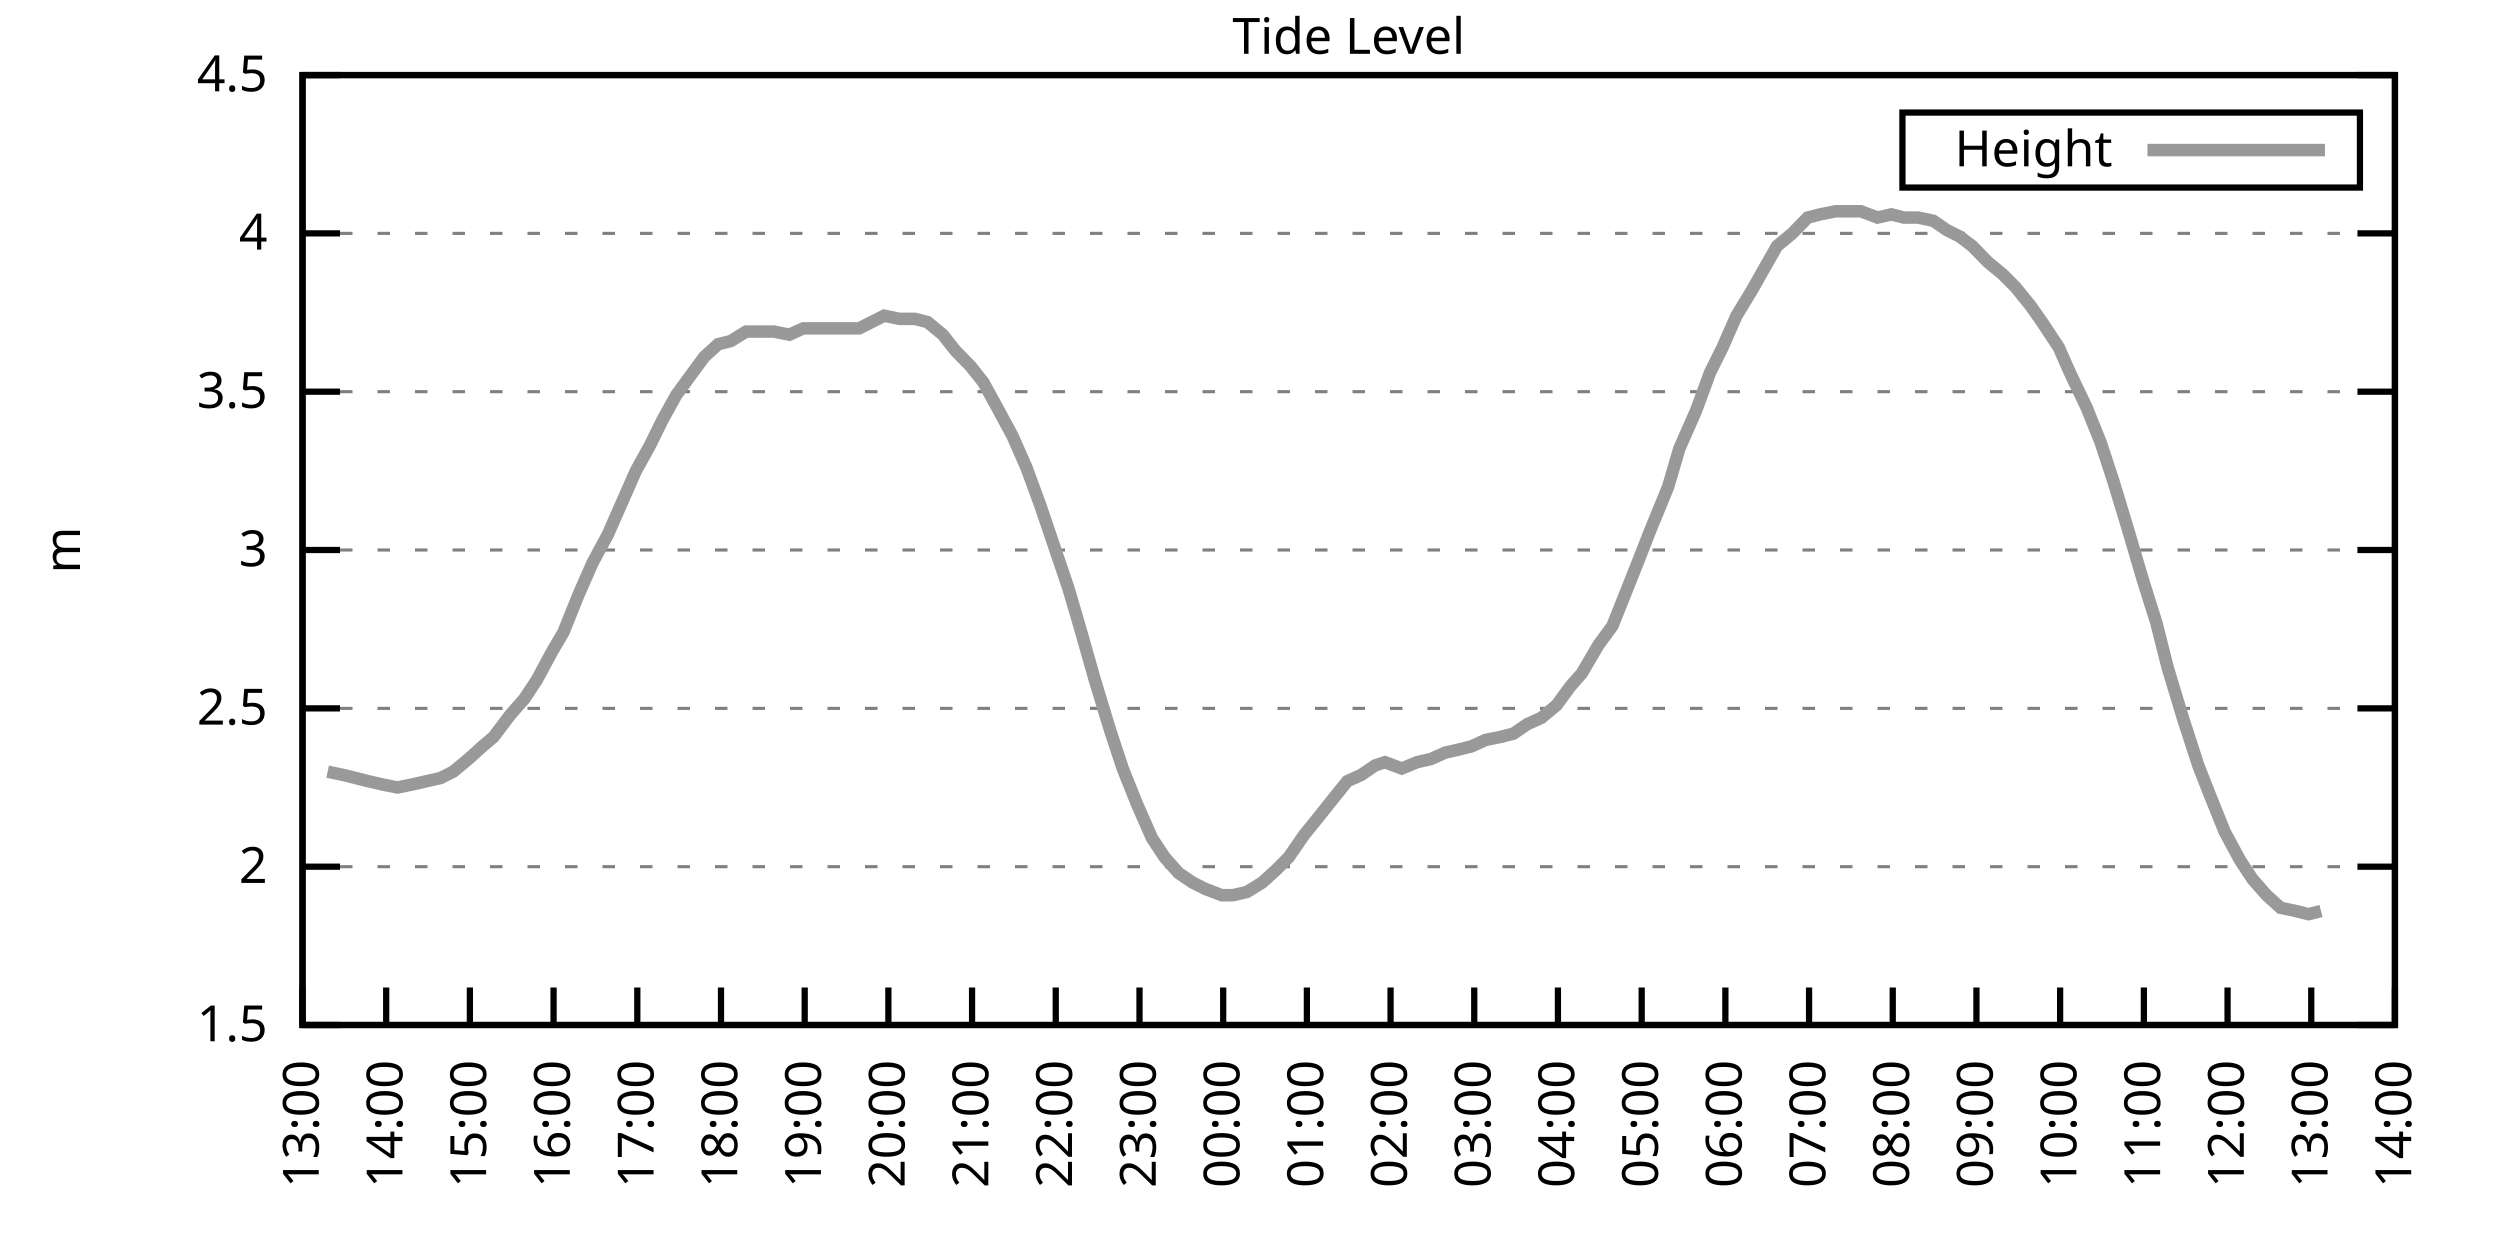
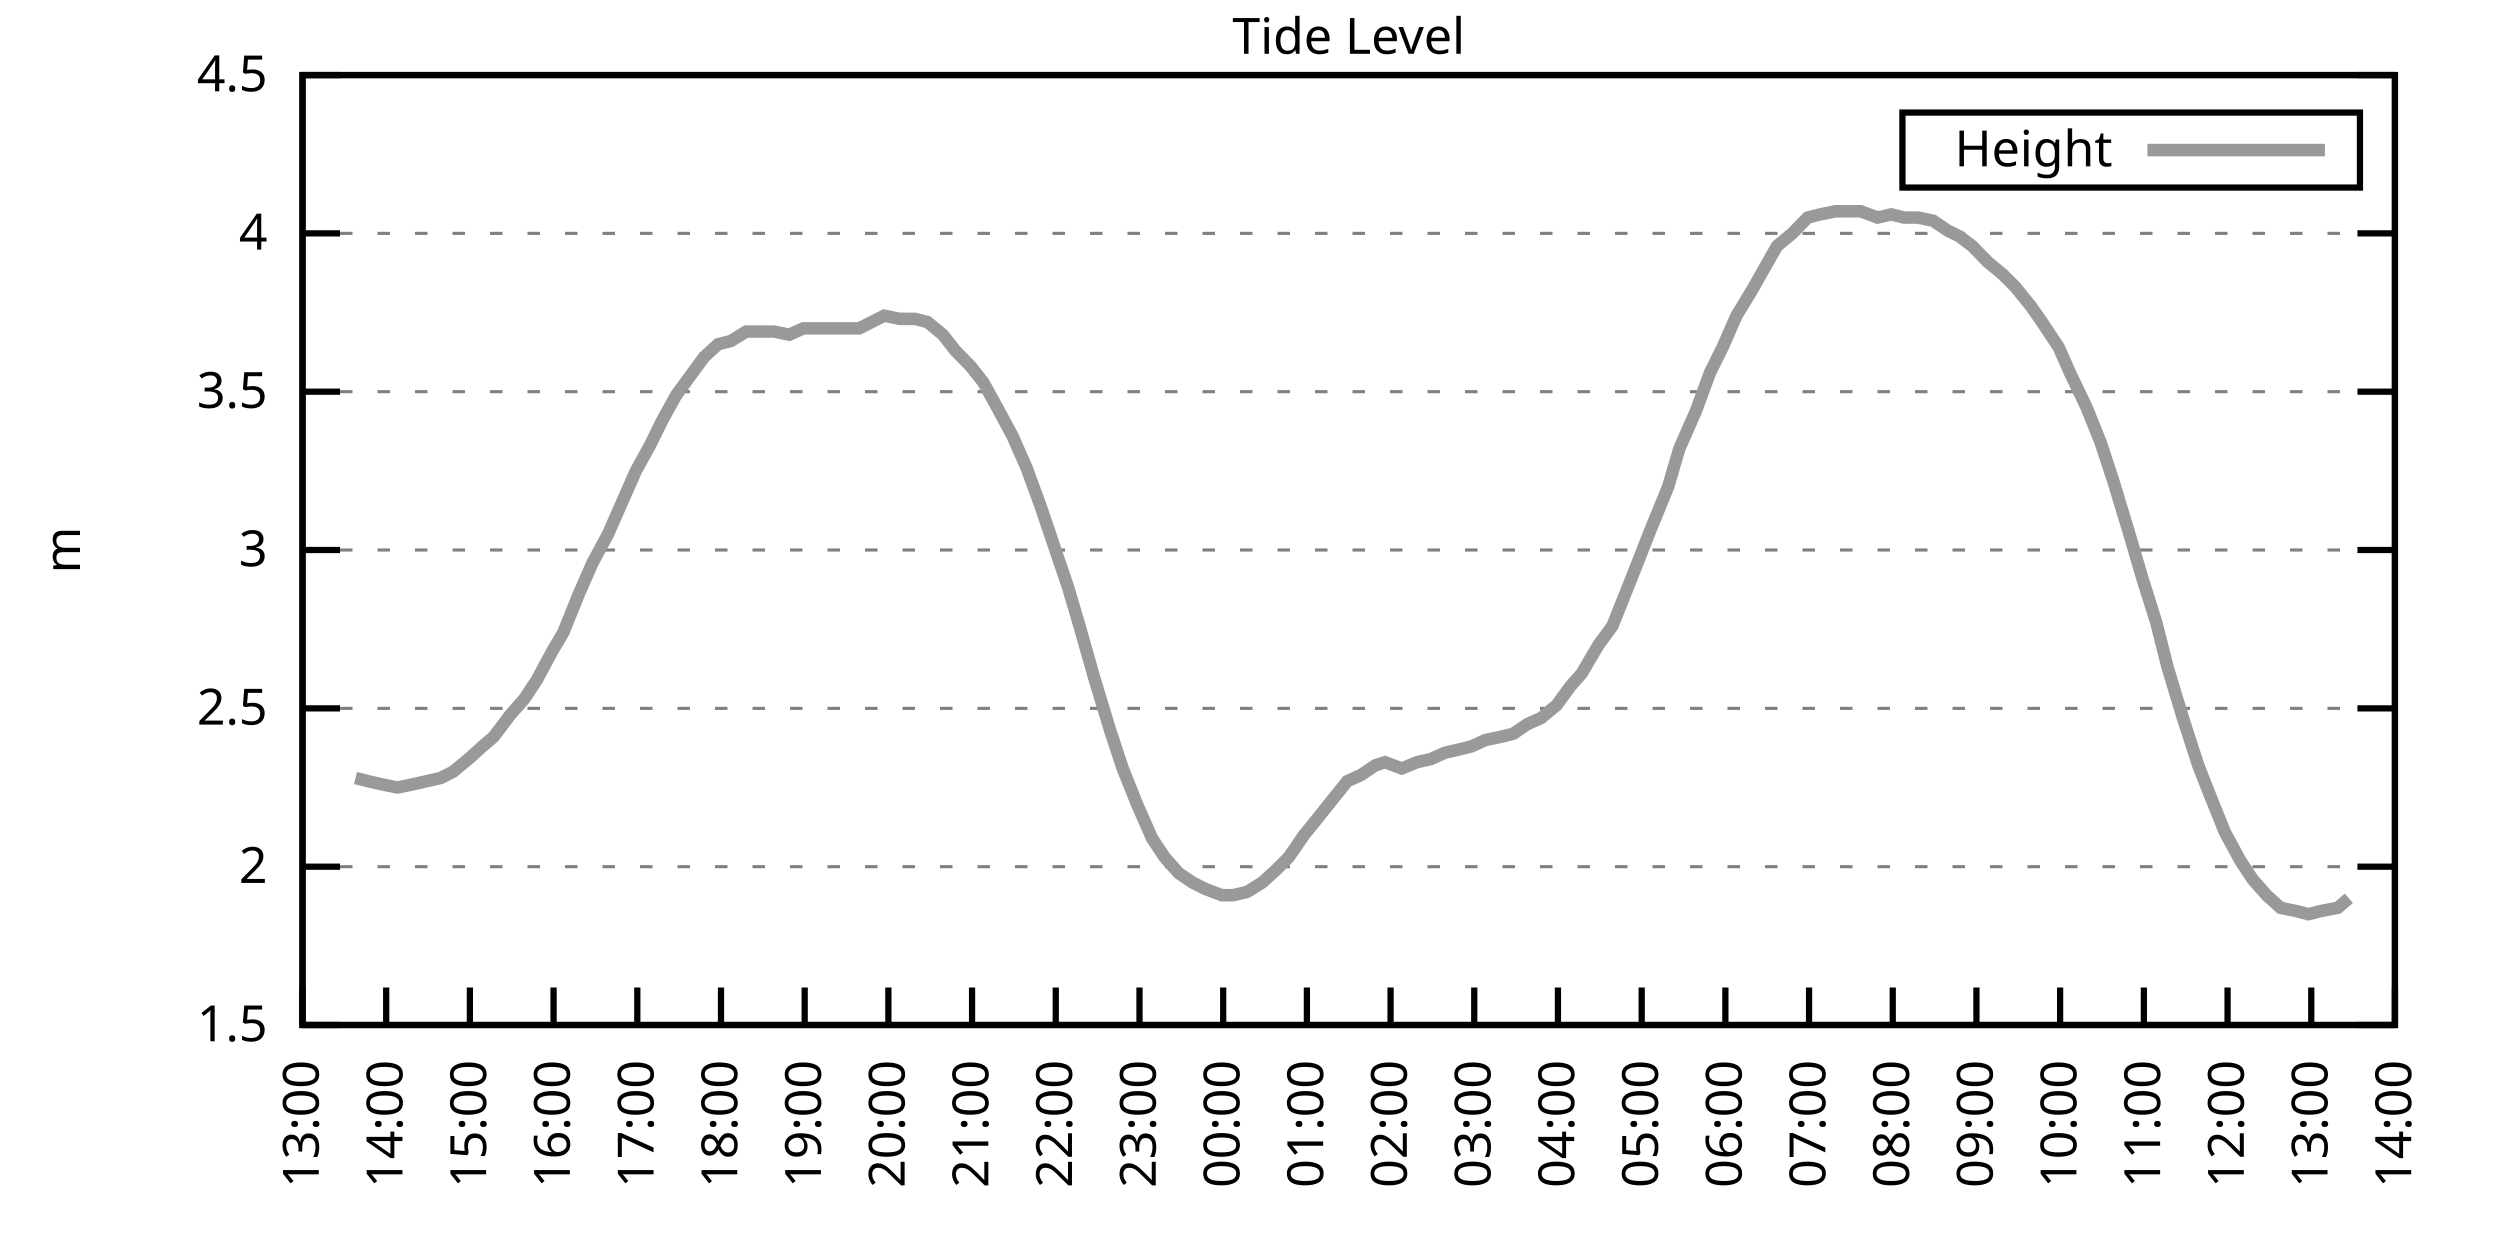
<svg xmlns="http://www.w3.org/2000/svg" xmlns:xlink="http://www.w3.org/1999/xlink" width="400" height="200" viewBox="0 0 400 200">
  <g id="gnuplot_canvas">
    <rect x="0" y="0" width="400" height="200" fill="none" />
    <defs>
      <circle id="gpDot" r="0.5" stroke-width="0.5" stroke="currentColor" />
      <path id="gpPt0" stroke-width="0.333" stroke="currentColor" d="M-1,0 h2 M0,-1 v2" />
      <path id="gpPt1" stroke-width="0.333" stroke="currentColor" d="M-1,-1 L1,1 M1,-1 L-1,1" />
      <path id="gpPt2" stroke-width="0.333" stroke="currentColor" d="M-1,0 L1,0 M0,-1 L0,1 M-1,-1 L1,1 M-1,1 L1,-1" />
      <rect id="gpPt3" stroke-width="0.333" stroke="currentColor" x="-1" y="-1" width="2" height="2" />
      <rect id="gpPt4" stroke-width="0.333" stroke="currentColor" fill="currentColor" x="-1" y="-1" width="2" height="2" />
      <circle id="gpPt5" stroke-width="0.333" stroke="currentColor" cx="0" cy="0" r="1" />
      <use xlink:href="#gpPt5" id="gpPt6" fill="currentColor" stroke="none" />
      <path id="gpPt7" stroke-width="0.333" stroke="currentColor" d="M0,-1.33 L-1.33,0.67 L1.33,0.67 z" />
      <use xlink:href="#gpPt7" id="gpPt8" fill="currentColor" stroke="none" />
      <use xlink:href="#gpPt7" id="gpPt9" stroke="currentColor" transform="rotate(180)" />
      <use xlink:href="#gpPt9" id="gpPt10" fill="currentColor" stroke="none" />
      <use xlink:href="#gpPt3" id="gpPt11" stroke="currentColor" transform="rotate(45)" />
      <use xlink:href="#gpPt11" id="gpPt12" fill="currentColor" stroke="none" />
      <path id="gpPt13" stroke-width="0.333" stroke="currentColor" d="M0,1.330 L1.265,0.411 L0.782,-1.067 L-0.782,-1.076 L-1.265,0.411 z" />
      <use xlink:href="#gpPt13" id="gpPt14" fill="currentColor" stroke="none" />
      <filter id="textbox" filterUnits="objectBoundingBox" x="0" y="0" height="1" width="1">
        <feFlood flood-color="white" flood-opacity="1" result="bgnd" />
        <feComposite in="SourceGraphic" in2="bgnd" operator="atop" />
      </filter>
      <filter id="greybox" filterUnits="objectBoundingBox" x="0" y="0" height="1" width="1">
        <feFlood flood-color="lightgrey" flood-opacity="1" result="grey" />
        <feComposite in="SourceGraphic" in2="grey" operator="atop" />
      </filter>
    </defs>
    <g fill="none" color="white" stroke="currentColor" stroke-width="1.00" stroke-linecap="butt" stroke-linejoin="miter">
</g>
    <g fill="none" color="black" stroke="currentColor" stroke-width="1.00" stroke-linecap="butt" stroke-linejoin="miter">
      <g stroke="none" shape-rendering="crispEdges">
        <polygon fill="rgb(255, 255, 255)" points="48.40,164.00 383.18,164.00 383.18,12.02 48.40,12.02 " />
      </g>
    </g>
    <g fill="none" color="black" stroke="currentColor" stroke-width="1.00" stroke-linecap="butt" stroke-linejoin="miter">
</g>
    <g fill="none" color="black" stroke="black" stroke-width="0.50" stroke-linecap="butt" stroke-linejoin="miter">
</g>
    <g fill="none" color="gray" stroke="currentColor" stroke-width="0.50" stroke-linecap="butt" stroke-linejoin="miter">
      <path stroke="gray" stroke-dasharray="2,4" class="gridline" d="M48.40,164.00 L383.19,164.00  " />
    </g>
    <g fill="none" color="gray" stroke="gray" stroke-width="1.00" stroke-linecap="butt" stroke-linejoin="miter">
</g>
    <g fill="none" color="black" stroke="currentColor" stroke-width="1.00" stroke-linecap="butt" stroke-linejoin="miter">
      <path stroke="black" d="M48.40,164.00 L54.40,164.00 M383.19,164.00 L377.19,164.00  " />
      <g transform="translate(42.80,166.60)" stroke="none" fill="black" font-family="Sans" font-size="8.00" text-anchor="end">
        <text>
          <tspan font-family="Sans"> 1.5</tspan>
        </text>
      </g>
    </g>
    <g fill="none" color="black" stroke="currentColor" stroke-width="1.00" stroke-linecap="butt" stroke-linejoin="miter">
</g>
    <g fill="none" color="black" stroke="black" stroke-width="0.50" stroke-linecap="butt" stroke-linejoin="miter">
</g>
    <g fill="none" color="gray" stroke="currentColor" stroke-width="0.50" stroke-linecap="butt" stroke-linejoin="miter">
      <path stroke="gray" stroke-dasharray="2,4" class="gridline" d="M48.40,138.67 L383.19,138.67  " />
    </g>
    <g fill="none" color="gray" stroke="gray" stroke-width="1.00" stroke-linecap="butt" stroke-linejoin="miter">
</g>
    <g fill="none" color="black" stroke="currentColor" stroke-width="1.00" stroke-linecap="butt" stroke-linejoin="miter">
      <path stroke="black" d="M48.40,138.67 L54.40,138.67 M383.19,138.67 L377.19,138.67  " />
      <g transform="translate(42.80,141.27)" stroke="none" fill="black" font-family="Sans" font-size="8.00" text-anchor="end">
        <text>
          <tspan font-family="Sans"> 2</tspan>
        </text>
      </g>
    </g>
    <g fill="none" color="black" stroke="currentColor" stroke-width="1.00" stroke-linecap="butt" stroke-linejoin="miter">
</g>
    <g fill="none" color="black" stroke="black" stroke-width="0.50" stroke-linecap="butt" stroke-linejoin="miter">
</g>
    <g fill="none" color="gray" stroke="currentColor" stroke-width="0.50" stroke-linecap="butt" stroke-linejoin="miter">
      <path stroke="gray" stroke-dasharray="2,4" class="gridline" d="M48.40,113.34 L383.19,113.34  " />
    </g>
    <g fill="none" color="gray" stroke="gray" stroke-width="1.00" stroke-linecap="butt" stroke-linejoin="miter">
</g>
    <g fill="none" color="black" stroke="currentColor" stroke-width="1.00" stroke-linecap="butt" stroke-linejoin="miter">
      <path stroke="black" d="M48.40,113.34 L54.40,113.34 M383.19,113.34 L377.19,113.34  " />
      <g transform="translate(42.80,115.94)" stroke="none" fill="black" font-family="Sans" font-size="8.00" text-anchor="end">
        <text>
          <tspan font-family="Sans"> 2.5</tspan>
        </text>
      </g>
    </g>
    <g fill="none" color="black" stroke="currentColor" stroke-width="1.00" stroke-linecap="butt" stroke-linejoin="miter">
</g>
    <g fill="none" color="black" stroke="black" stroke-width="0.50" stroke-linecap="butt" stroke-linejoin="miter">
</g>
    <g fill="none" color="gray" stroke="currentColor" stroke-width="0.50" stroke-linecap="butt" stroke-linejoin="miter">
      <path stroke="gray" stroke-dasharray="2,4" class="gridline" d="M48.40,88.00 L383.19,88.00  " />
    </g>
    <g fill="none" color="gray" stroke="gray" stroke-width="1.00" stroke-linecap="butt" stroke-linejoin="miter">
</g>
    <g fill="none" color="black" stroke="currentColor" stroke-width="1.00" stroke-linecap="butt" stroke-linejoin="miter">
      <path stroke="black" d="M48.40,88.00 L54.40,88.00 M383.19,88.00 L377.19,88.00  " />
      <g transform="translate(42.80,90.60)" stroke="none" fill="black" font-family="Sans" font-size="8.00" text-anchor="end">
        <text>
          <tspan font-family="Sans"> 3</tspan>
        </text>
      </g>
    </g>
    <g fill="none" color="black" stroke="currentColor" stroke-width="1.00" stroke-linecap="butt" stroke-linejoin="miter">
</g>
    <g fill="none" color="black" stroke="black" stroke-width="0.50" stroke-linecap="butt" stroke-linejoin="miter">
</g>
    <g fill="none" color="gray" stroke="currentColor" stroke-width="0.50" stroke-linecap="butt" stroke-linejoin="miter">
      <path stroke="gray" stroke-dasharray="2,4" class="gridline" d="M48.40,62.67 L383.19,62.67  " />
    </g>
    <g fill="none" color="gray" stroke="gray" stroke-width="1.00" stroke-linecap="butt" stroke-linejoin="miter">
</g>
    <g fill="none" color="black" stroke="currentColor" stroke-width="1.00" stroke-linecap="butt" stroke-linejoin="miter">
      <path stroke="black" d="M48.40,62.67 L54.40,62.67 M383.19,62.67 L377.19,62.67  " />
      <g transform="translate(42.80,65.27)" stroke="none" fill="black" font-family="Sans" font-size="8.00" text-anchor="end">
        <text>
          <tspan font-family="Sans"> 3.5</tspan>
        </text>
      </g>
    </g>
    <g fill="none" color="black" stroke="currentColor" stroke-width="1.00" stroke-linecap="butt" stroke-linejoin="miter">
</g>
    <g fill="none" color="black" stroke="black" stroke-width="0.50" stroke-linecap="butt" stroke-linejoin="miter">
</g>
    <g fill="none" color="gray" stroke="currentColor" stroke-width="0.50" stroke-linecap="butt" stroke-linejoin="miter">
      <path stroke="gray" stroke-dasharray="2,4" class="gridline" d="M48.40,37.34 L383.19,37.34  " />
    </g>
    <g fill="none" color="gray" stroke="gray" stroke-width="1.00" stroke-linecap="butt" stroke-linejoin="miter">
</g>
    <g fill="none" color="black" stroke="currentColor" stroke-width="1.00" stroke-linecap="butt" stroke-linejoin="miter">
      <path stroke="black" d="M48.40,37.34 L54.40,37.34 M383.19,37.34 L377.19,37.34  " />
      <g transform="translate(42.80,39.94)" stroke="none" fill="black" font-family="Sans" font-size="8.00" text-anchor="end">
        <text>
          <tspan font-family="Sans"> 4</tspan>
        </text>
      </g>
    </g>
    <g fill="none" color="black" stroke="currentColor" stroke-width="1.00" stroke-linecap="butt" stroke-linejoin="miter">
</g>
    <g fill="none" color="black" stroke="black" stroke-width="0.50" stroke-linecap="butt" stroke-linejoin="miter">
</g>
    <g fill="none" color="gray" stroke="currentColor" stroke-width="0.50" stroke-linecap="butt" stroke-linejoin="miter">
      <path stroke="gray" stroke-dasharray="2,4" class="gridline" d="M48.40,12.01 L383.19,12.01  " />
    </g>
    <g fill="none" color="gray" stroke="gray" stroke-width="1.00" stroke-linecap="butt" stroke-linejoin="miter">
</g>
    <g fill="none" color="black" stroke="currentColor" stroke-width="1.00" stroke-linecap="butt" stroke-linejoin="miter">
      <path stroke="black" d="M48.40,12.01 L54.40,12.01 M383.19,12.01 L377.19,12.01  " />
      <g transform="translate(42.80,14.61)" stroke="none" fill="black" font-family="Sans" font-size="8.00" text-anchor="end">
        <text>
          <tspan font-family="Sans"> 4.5</tspan>
        </text>
      </g>
    </g>
    <g fill="none" color="black" stroke="currentColor" stroke-width="1.00" stroke-linecap="butt" stroke-linejoin="miter">
      <path stroke="black" d="M48.40,164.00 L48.40,158.00  " />
      <g transform="translate(51.00,169.60) rotate(270.00)" stroke="none" fill="black" font-family="Sans" font-size="8.00" text-anchor="end">
        <text>
          <tspan font-family="Sans">13:00</tspan>
        </text>
      </g>
    </g>
    <g fill="none" color="black" stroke="currentColor" stroke-width="1.00" stroke-linecap="butt" stroke-linejoin="miter">
      <path stroke="black" d="M61.79,164.00 L61.79,158.00  " />
      <g transform="translate(64.39,169.60) rotate(270.00)" stroke="none" fill="black" font-family="Sans" font-size="8.00" text-anchor="end">
        <text>
          <tspan font-family="Sans">14:00</tspan>
        </text>
      </g>
    </g>
    <g fill="none" color="black" stroke="currentColor" stroke-width="1.00" stroke-linecap="butt" stroke-linejoin="miter">
      <path stroke="black" d="M75.18,164.00 L75.18,158.00  " />
      <g transform="translate(77.78,169.60) rotate(270.00)" stroke="none" fill="black" font-family="Sans" font-size="8.00" text-anchor="end">
        <text>
          <tspan font-family="Sans">15:00</tspan>
        </text>
      </g>
    </g>
    <g fill="none" color="black" stroke="currentColor" stroke-width="1.00" stroke-linecap="butt" stroke-linejoin="miter">
      <path stroke="black" d="M88.57,164.00 L88.57,158.00  " />
      <g transform="translate(91.17,169.60) rotate(270.00)" stroke="none" fill="black" font-family="Sans" font-size="8.00" text-anchor="end">
        <text>
          <tspan font-family="Sans">16:00</tspan>
        </text>
      </g>
    </g>
    <g fill="none" color="black" stroke="currentColor" stroke-width="1.00" stroke-linecap="butt" stroke-linejoin="miter">
      <path stroke="black" d="M101.97,164.00 L101.97,158.00  " />
      <g transform="translate(104.57,169.60) rotate(270.00)" stroke="none" fill="black" font-family="Sans" font-size="8.00" text-anchor="end">
        <text>
          <tspan font-family="Sans">17:00</tspan>
        </text>
      </g>
    </g>
    <g fill="none" color="black" stroke="currentColor" stroke-width="1.00" stroke-linecap="butt" stroke-linejoin="miter">
      <path stroke="black" d="M115.36,164.00 L115.36,158.00  " />
      <g transform="translate(117.96,169.60) rotate(270.00)" stroke="none" fill="black" font-family="Sans" font-size="8.00" text-anchor="end">
        <text>
          <tspan font-family="Sans">18:00</tspan>
        </text>
      </g>
    </g>
    <g fill="none" color="black" stroke="currentColor" stroke-width="1.00" stroke-linecap="butt" stroke-linejoin="miter">
      <path stroke="black" d="M128.75,164.00 L128.75,158.00  " />
      <g transform="translate(131.35,169.60) rotate(270.00)" stroke="none" fill="black" font-family="Sans" font-size="8.00" text-anchor="end">
        <text>
          <tspan font-family="Sans">19:00</tspan>
        </text>
      </g>
    </g>
    <g fill="none" color="black" stroke="currentColor" stroke-width="1.00" stroke-linecap="butt" stroke-linejoin="miter">
      <path stroke="black" d="M142.14,164.00 L142.14,158.00  " />
      <g transform="translate(144.74,169.60) rotate(270.00)" stroke="none" fill="black" font-family="Sans" font-size="8.00" text-anchor="end">
        <text>
          <tspan font-family="Sans">20:00</tspan>
        </text>
      </g>
    </g>
    <g fill="none" color="black" stroke="currentColor" stroke-width="1.00" stroke-linecap="butt" stroke-linejoin="miter">
      <path stroke="black" d="M155.53,164.00 L155.53,158.00  " />
      <g transform="translate(158.13,169.60) rotate(270.00)" stroke="none" fill="black" font-family="Sans" font-size="8.00" text-anchor="end">
        <text>
          <tspan font-family="Sans">21:00</tspan>
        </text>
      </g>
    </g>
    <g fill="none" color="black" stroke="currentColor" stroke-width="1.00" stroke-linecap="butt" stroke-linejoin="miter">
      <path stroke="black" d="M168.92,164.00 L168.92,158.00  " />
      <g transform="translate(171.52,169.60) rotate(270.00)" stroke="none" fill="black" font-family="Sans" font-size="8.00" text-anchor="end">
        <text>
          <tspan font-family="Sans">22:00</tspan>
        </text>
      </g>
    </g>
    <g fill="none" color="black" stroke="currentColor" stroke-width="1.00" stroke-linecap="butt" stroke-linejoin="miter">
      <path stroke="black" d="M182.32,164.00 L182.32,158.00  " />
      <g transform="translate(184.92,169.60) rotate(270.00)" stroke="none" fill="black" font-family="Sans" font-size="8.00" text-anchor="end">
        <text>
          <tspan font-family="Sans">23:00</tspan>
        </text>
      </g>
    </g>
    <g fill="none" color="black" stroke="currentColor" stroke-width="1.00" stroke-linecap="butt" stroke-linejoin="miter">
      <path stroke="black" d="M195.71,164.00 L195.71,158.00  " />
      <g transform="translate(198.31,169.60) rotate(270.00)" stroke="none" fill="black" font-family="Sans" font-size="8.00" text-anchor="end">
        <text>
          <tspan font-family="Sans">00:00</tspan>
        </text>
      </g>
    </g>
    <g fill="none" color="black" stroke="currentColor" stroke-width="1.00" stroke-linecap="butt" stroke-linejoin="miter">
      <path stroke="black" d="M209.10,164.00 L209.10,158.00  " />
      <g transform="translate(211.70,169.60) rotate(270.00)" stroke="none" fill="black" font-family="Sans" font-size="8.00" text-anchor="end">
        <text>
          <tspan font-family="Sans">01:00</tspan>
        </text>
      </g>
    </g>
    <g fill="none" color="black" stroke="currentColor" stroke-width="1.00" stroke-linecap="butt" stroke-linejoin="miter">
      <path stroke="black" d="M222.49,164.00 L222.49,158.00  " />
      <g transform="translate(225.09,169.60) rotate(270.00)" stroke="none" fill="black" font-family="Sans" font-size="8.00" text-anchor="end">
        <text>
          <tspan font-family="Sans">02:00</tspan>
        </text>
      </g>
    </g>
    <g fill="none" color="black" stroke="currentColor" stroke-width="1.00" stroke-linecap="butt" stroke-linejoin="miter">
      <path stroke="black" d="M235.88,164.00 L235.88,158.00  " />
      <g transform="translate(238.48,169.60) rotate(270.00)" stroke="none" fill="black" font-family="Sans" font-size="8.00" text-anchor="end">
        <text>
          <tspan font-family="Sans">03:00</tspan>
        </text>
      </g>
    </g>
    <g fill="none" color="black" stroke="currentColor" stroke-width="1.00" stroke-linecap="butt" stroke-linejoin="miter">
      <path stroke="black" d="M249.27,164.00 L249.27,158.00  " />
      <g transform="translate(251.87,169.60) rotate(270.00)" stroke="none" fill="black" font-family="Sans" font-size="8.00" text-anchor="end">
        <text>
          <tspan font-family="Sans">04:00</tspan>
        </text>
      </g>
    </g>
    <g fill="none" color="black" stroke="currentColor" stroke-width="1.00" stroke-linecap="butt" stroke-linejoin="miter">
      <path stroke="black" d="M262.67,164.00 L262.67,158.00  " />
      <g transform="translate(265.27,169.60) rotate(270.00)" stroke="none" fill="black" font-family="Sans" font-size="8.00" text-anchor="end">
        <text>
          <tspan font-family="Sans">05:00</tspan>
        </text>
      </g>
    </g>
    <g fill="none" color="black" stroke="currentColor" stroke-width="1.00" stroke-linecap="butt" stroke-linejoin="miter">
      <path stroke="black" d="M276.06,164.00 L276.06,158.00  " />
      <g transform="translate(278.66,169.60) rotate(270.00)" stroke="none" fill="black" font-family="Sans" font-size="8.00" text-anchor="end">
        <text>
          <tspan font-family="Sans">06:00</tspan>
        </text>
      </g>
    </g>
    <g fill="none" color="black" stroke="currentColor" stroke-width="1.00" stroke-linecap="butt" stroke-linejoin="miter">
      <path stroke="black" d="M289.45,164.00 L289.45,158.00  " />
      <g transform="translate(292.05,169.60) rotate(270.00)" stroke="none" fill="black" font-family="Sans" font-size="8.00" text-anchor="end">
        <text>
          <tspan font-family="Sans">07:00</tspan>
        </text>
      </g>
    </g>
    <g fill="none" color="black" stroke="currentColor" stroke-width="1.00" stroke-linecap="butt" stroke-linejoin="miter">
      <path stroke="black" d="M302.84,164.00 L302.84,158.00  " />
      <g transform="translate(305.44,169.60) rotate(270.00)" stroke="none" fill="black" font-family="Sans" font-size="8.00" text-anchor="end">
        <text>
          <tspan font-family="Sans">08:00</tspan>
        </text>
      </g>
    </g>
    <g fill="none" color="black" stroke="currentColor" stroke-width="1.00" stroke-linecap="butt" stroke-linejoin="miter">
      <path stroke="black" d="M316.23,164.00 L316.23,158.00  " />
      <g transform="translate(318.83,169.60) rotate(270.00)" stroke="none" fill="black" font-family="Sans" font-size="8.00" text-anchor="end">
        <text>
          <tspan font-family="Sans">09:00</tspan>
        </text>
      </g>
    </g>
    <g fill="none" color="black" stroke="currentColor" stroke-width="1.00" stroke-linecap="butt" stroke-linejoin="miter">
      <path stroke="black" d="M329.62,164.00 L329.62,158.00  " />
      <g transform="translate(332.22,169.60) rotate(270.00)" stroke="none" fill="black" font-family="Sans" font-size="8.00" text-anchor="end">
        <text>
          <tspan font-family="Sans">10:00</tspan>
        </text>
      </g>
    </g>
    <g fill="none" color="black" stroke="currentColor" stroke-width="1.00" stroke-linecap="butt" stroke-linejoin="miter">
      <path stroke="black" d="M343.02,164.00 L343.02,158.00  " />
      <g transform="translate(345.62,169.60) rotate(270.00)" stroke="none" fill="black" font-family="Sans" font-size="8.00" text-anchor="end">
        <text>
          <tspan font-family="Sans">11:00</tspan>
        </text>
      </g>
    </g>
    <g fill="none" color="black" stroke="currentColor" stroke-width="1.00" stroke-linecap="butt" stroke-linejoin="miter">
      <path stroke="black" d="M356.41,164.00 L356.41,158.00  " />
      <g transform="translate(359.01,169.60) rotate(270.00)" stroke="none" fill="black" font-family="Sans" font-size="8.00" text-anchor="end">
        <text>
          <tspan font-family="Sans">12:00</tspan>
        </text>
      </g>
    </g>
    <g fill="none" color="black" stroke="currentColor" stroke-width="1.00" stroke-linecap="butt" stroke-linejoin="miter">
      <path stroke="black" d="M369.80,164.00 L369.80,158.00  " />
      <g transform="translate(372.40,169.60) rotate(270.00)" stroke="none" fill="black" font-family="Sans" font-size="8.00" text-anchor="end">
        <text>
          <tspan font-family="Sans">13:00</tspan>
        </text>
      </g>
    </g>
    <g fill="none" color="black" stroke="currentColor" stroke-width="1.00" stroke-linecap="butt" stroke-linejoin="miter">
      <path stroke="black" d="M383.19,164.00 L383.19,158.00  " />
      <g transform="translate(385.79,169.60) rotate(270.00)" stroke="none" fill="black" font-family="Sans" font-size="8.00" text-anchor="end">
        <text>
          <tspan font-family="Sans">14:00</tspan>
        </text>
      </g>
    </g>
    <g fill="none" color="black" stroke="currentColor" stroke-width="1.00" stroke-linecap="butt" stroke-linejoin="miter">
</g>
    <g fill="none" color="black" stroke="currentColor" stroke-width="1.00" stroke-linecap="butt" stroke-linejoin="miter">
      <path stroke="black" d="M48.40,12.01 L48.40,164.00 L383.19,164.00 L383.19,12.01 L48.40,12.01 Z  " />
    </g>
    <g fill="none" color="black" stroke="currentColor" stroke-width="1.00" stroke-linecap="butt" stroke-linejoin="miter">
</g>
    <g fill="none" color="black" stroke="currentColor" stroke-width="1.00" stroke-linecap="butt" stroke-linejoin="miter">
      <path stroke="black" d="M304.39,30.01 L304.39,18.01 L377.59,18.01 L377.59,30.01 L304.39,30.01 Z  " />
    </g>
    <g id="Tide_level_plot_1">
      <g fill="none" color="white" stroke="black" stroke-width="2.00" stroke-linecap="butt" stroke-linejoin="miter">
</g>
      <g fill="none" color="black" stroke="currentColor" stroke-width="2.00" stroke-linecap="butt" stroke-linejoin="miter">
        <g transform="translate(337.99,26.61)" stroke="none" fill="black" font-family="Sans" font-size="8.00" text-anchor="end">
          <text>
            <tspan font-family="Sans">Height</tspan>
          </text>
        </g>
      </g>
      <g fill="none" color="black" stroke="currentColor" stroke-width="2.00" stroke-linecap="butt" stroke-linejoin="miter">
-         <path stroke="rgb(153, 153, 153)" d="M343.59,24.01 L371.99,24.01 M52.42,123.47 L54.87,123.98 L56.88,124.48 L58.89,124.99 L61.12,125.50 L63.58,126.00   L66.03,125.50 L68.26,124.99 L70.50,124.48 L72.50,123.47 L74.96,121.44 L77.19,119.42 L78.98,117.90 L81.66,114.35   L83.89,111.82 L85.90,108.78 L88.35,104.22 L90.14,101.18 L92.59,95.10 L94.82,90.03 L97.28,85.47 L99.06,81.42   L101.74,75.34 L103.98,71.29 L105.98,67.23 L108.22,63.18 L110.45,60.14 L112.68,57.10 L114.91,55.07 L116.92,54.57   L119.38,53.05 L121.38,53.05 L123.84,53.05 L126.29,53.55 L128.53,52.54 L130.76,52.54 L132.77,52.54 L135.00,52.54   L137.45,52.54 L139.46,51.53 L141.47,50.51 L143.93,51.02 L146.38,51.02 L148.39,51.53 L150.85,53.55 L152.85,56.09   L155.31,58.62 L157.32,61.15 L159.55,65.21 L162.01,69.77 L164.24,74.83 L166.47,80.91 L168.70,87.50 L170.93,94.08   L172.72,100.16 L175.17,108.78 L177.63,116.88 L179.64,122.96 L181.87,128.54 L184.32,134.11 L186.33,137.15 L188.57,139.68   L190.80,141.20 L192.81,142.21 L195.48,143.23 L197.27,143.23 L199.50,142.72 L201.96,141.20 L204.19,139.17 L206.20,137.15   L208.65,133.60 L211.11,130.56 L213.12,128.03 L215.57,124.99 L217.80,123.98 L220.04,122.46 L221.60,121.95 L224.28,122.96   L226.73,121.95 L228.96,121.44 L231.20,120.43 L233.43,119.92 L235.44,119.42 L237.67,118.40 L240.12,117.90 L242.13,117.39   L244.36,115.87 L246.60,114.86 L249.05,112.83 L251.28,109.79 L253.07,107.76 L255.75,103.20 L257.98,100.16 L260.21,94.59   L262.22,89.52 L264.00,84.97 L266.91,77.87 L268.69,71.79 L271.37,65.71 L273.60,59.63 L275.61,55.58 L277.84,50.51   L280.30,46.46 L282.31,42.91 L284.32,39.37 L286.77,37.34 L289.23,34.81 L291.23,34.30 L293.69,33.80 L295.92,33.80   L297.71,33.80 L300.39,34.81 L302.62,34.30 L304.63,34.81 L306.86,34.81 L309.31,35.32 L311.54,36.84 L313.55,37.85   L315.56,39.37 L318.02,41.90 L320.47,43.93 L322.48,45.95 L324.94,48.99 L326.72,51.53 L329.40,55.58 L331.19,59.63   L333.86,65.21 L336.10,70.78 L338.10,76.86 L340.56,84.97 L342.79,92.56 L345.02,99.66 L346.81,106.75 L349.26,114.86   L351.72,122.46 L353.51,127.02 L355.96,133.10 L358.42,137.66 L360.42,140.69 L362.66,143.23 L364.89,145.25 L367.34,145.76   L369.35,146.27 L371.36,145.76  " />
+         <path stroke="rgb(153, 153, 153)" d="M343.59,24.01 L371.99,24.01 M56.88,124.48 L58.89,124.99 L61.12,125.50 L63.58,126.00 L66.03,125.50 L68.26,124.99   L70.50,124.48 L72.50,123.47 L74.96,121.44 L77.19,119.42 L78.98,117.90 L81.66,114.35 L83.89,111.82 L85.90,108.78   L88.35,104.22 L90.14,101.18 L92.59,95.10 L94.82,90.03 L97.28,85.47 L99.06,81.42 L101.74,75.34 L103.98,71.29   L105.98,67.23 L108.22,63.18 L110.45,60.14 L112.68,57.10 L114.91,55.07 L116.92,54.57 L119.38,53.05 L121.38,53.05   L123.84,53.05 L126.29,53.55 L128.53,52.54 L130.76,52.54 L132.77,52.54 L135.00,52.54 L137.45,52.54 L139.46,51.53   L141.47,50.51 L143.93,51.02 L146.38,51.02 L148.39,51.53 L150.85,53.55 L152.85,56.09 L155.31,58.62 L157.32,61.15   L159.55,65.21 L162.01,69.77 L164.24,74.83 L166.47,80.91 L168.70,87.50 L170.93,94.08 L172.72,100.16 L175.17,108.78   L177.63,116.88 L179.64,122.96 L181.87,128.54 L184.32,134.11 L186.33,137.15 L188.57,139.68 L190.80,141.20 L192.81,142.21   L195.48,143.23 L197.27,143.23 L199.50,142.72 L201.96,141.20 L204.19,139.17 L206.20,137.15 L208.65,133.60 L211.11,130.56   L213.12,128.03 L215.57,124.99 L217.80,123.98 L220.04,122.46 L221.60,121.95 L224.28,122.96 L226.73,121.95 L228.96,121.44   L231.20,120.43 L233.43,119.92 L235.44,119.42 L237.67,118.40 L240.12,117.90 L242.13,117.39 L244.36,115.87 L246.60,114.86   L249.05,112.83 L251.28,109.79 L253.07,107.76 L255.75,103.20 L257.98,100.16 L260.21,94.59 L262.22,89.52 L264.00,84.97   L266.91,77.87 L268.69,71.79 L271.37,65.71 L273.60,59.63 L275.61,55.58 L277.84,50.51 L280.30,46.46 L282.31,42.91   L284.32,39.37 L286.77,37.34 L289.23,34.81 L291.23,34.30 L293.69,33.80 L295.92,33.80 L297.71,33.80 L300.39,34.81   L302.62,34.30 L304.63,34.81 L306.86,34.81 L309.31,35.32 L311.54,36.84 L313.55,37.85 L315.56,39.37 L318.02,41.90   L320.47,43.93 L322.48,45.95 L324.94,48.99 L326.72,51.53 L329.40,55.58 L331.19,59.63 L333.86,65.21 L336.10,70.78   L338.10,76.86 L340.56,84.97 L342.79,92.56 L345.02,99.66 L346.81,106.75 L349.26,114.86 L351.72,122.46 L353.51,127.02   L355.96,133.10 L358.42,137.66 L360.42,140.69 L362.66,143.23 L364.89,145.25 L367.34,145.76 L369.35,146.27 L371.36,145.76   L374.04,145.25 L375.82,143.73  " />
      </g>
    </g>
    <g fill="none" color="black" stroke="currentColor" stroke-width="2.00" stroke-linecap="butt" stroke-linejoin="miter">
</g>
    <g fill="none" color="black" stroke="black" stroke-width="1.00" stroke-linecap="butt" stroke-linejoin="miter">
</g>
    <g fill="none" color="black" stroke="currentColor" stroke-width="1.00" stroke-linecap="butt" stroke-linejoin="miter">
      <path stroke="black" d="M48.40,12.01 L48.40,164.00 L383.19,164.00 L383.19,12.01 L48.40,12.01 Z  " />
      <g transform="translate(12.80,88.01) rotate(270.00)" stroke="none" fill="black" font-family="Sans" font-size="8.00" text-anchor="middle">
        <text>
          <tspan font-family="Sans">m</tspan>
        </text>
      </g>
    </g>
    <g fill="none" color="black" stroke="currentColor" stroke-width="1.00" stroke-linecap="butt" stroke-linejoin="miter">
</g>
    <g fill="none" color="black" stroke="currentColor" stroke-width="1.00" stroke-linecap="butt" stroke-linejoin="miter">
      <g transform="translate(215.79,8.61)" stroke="none" fill="black" font-family="Sans" font-size="8.00" text-anchor="middle">
        <text>
          <tspan font-family="Sans">Tide Level</tspan>
        </text>
      </g>
    </g>
    <g fill="none" color="black" stroke="currentColor" stroke-width="1.00" stroke-linecap="butt" stroke-linejoin="miter">
</g>
  </g>
</svg>
